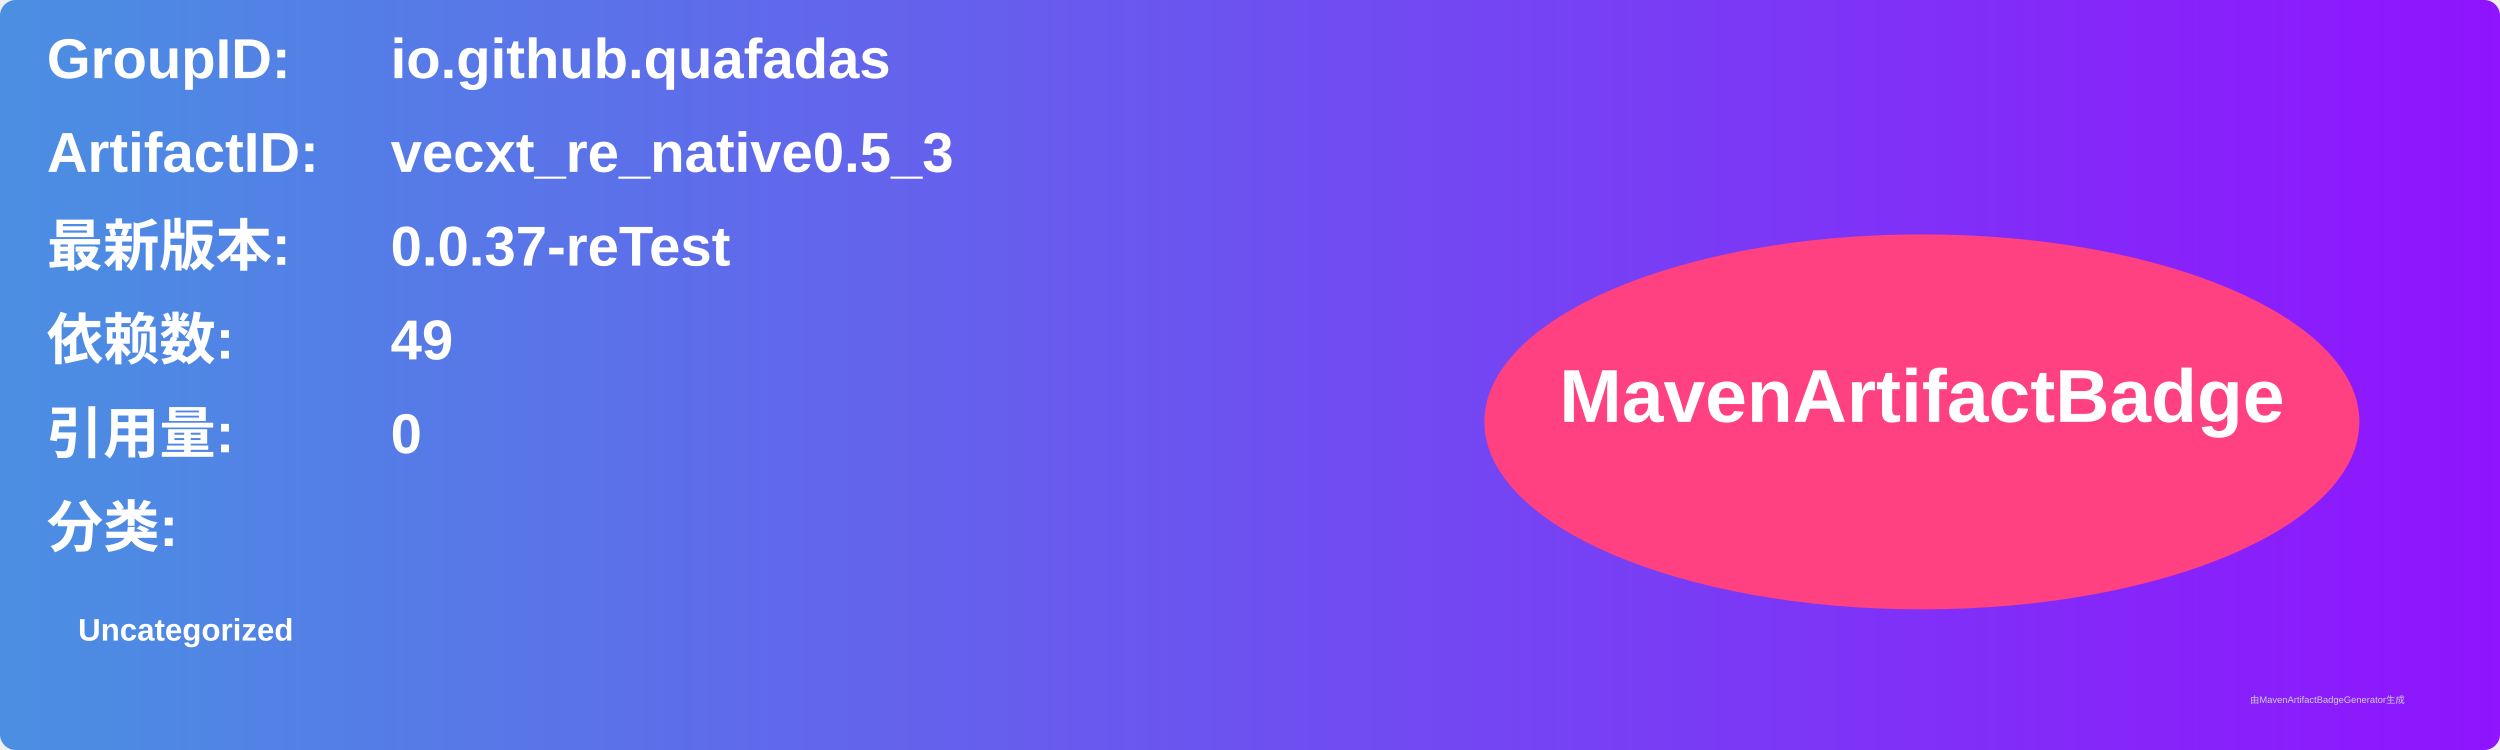
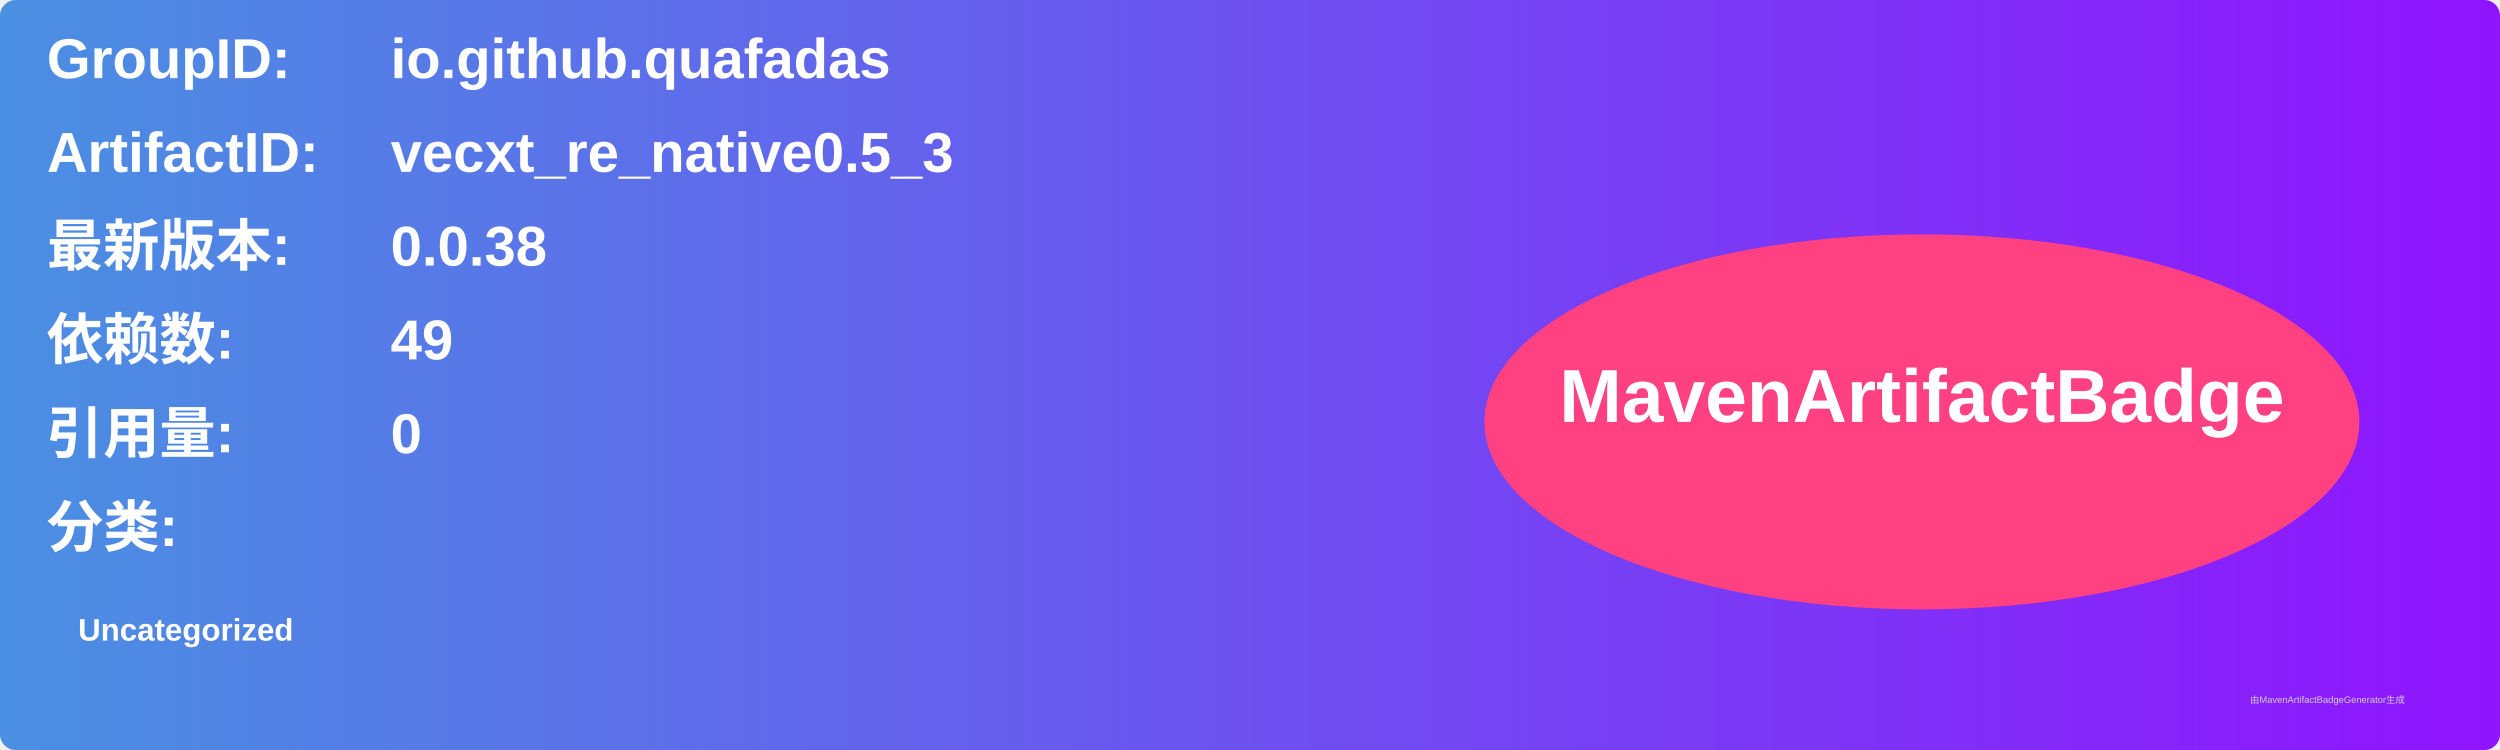
<svg xmlns="http://www.w3.org/2000/svg" width="800" height="240" viewBox="0 0 800 240">
  <linearGradient id="grad" x1="0%" y1="0%" x2="100%" y2="0%">
    <stop offset="0%" stop-color="#4a90e2" />
    <stop offset="100%" stop-color="#9013fe" />
  </linearGradient>
  <rect width="100%" height="100%" rx="5" ry="5" fill="url(#grad)" />
  <g transform="translate(15, 15)">
    <text x="0" y="10" font-family="Arial" font-size="18" fill="white" font-weight="bold" width="260">GroupID:</text>
    <text x="110" y="10" font-family="Arial" font-size="18" fill="white" font-weight="bold" width="460">io.github.quafadas</text>
    <text x="0" y="40" font-family="Arial" font-size="18" fill="white" font-weight="bold" width="260">ArtifactID:</text>
    <text x="110" y="40" font-family="Arial" font-size="18" fill="white" font-weight="bold" width="460">vecxt_re_native0.5_3</text>
    <text x="0" y="70" font-family="Arial" font-size="18" fill="white" font-weight="bold">最新版本:</text>
    <text x="110" y="70" font-family="Arial" font-size="18" fill="white" font-weight="bold">
-       <tspan font-weight="bold">0.0.37-reTest</tspan>
+       <tspan font-weight="bold">0.0.38</tspan>
    </text>
    <text x="0" y="100" font-family="Arial" font-size="18" fill="white" font-weight="bold">依赖数: </text>
    <text x="110" y="100" font-family="Arial" font-size="18" fill="white">
      <tspan font-weight="bold">49</tspan>
    </text>
    <text x="0" y="130" font-family="Arial" font-size="18" fill="white" font-weight="bold">引用量: </text>
    <text x="110" y="130" font-family="Arial" font-size="18" fill="white">
      <tspan font-weight="bold">0</tspan>
    </text>
    <text x="0" y="160" font-family="Arial" font-size="18" fill="white" font-weight="bold">分类:</text>
    <text x="10" y="190" font-family="Arial" font-size="10" fill="white">
      <tspan font-weight="bold">Uncategorized</tspan>
    </text>
    <ellipse cx="600" cy="120" rx="140" ry="60" fill="#ff4081" />
    <text x="600" y="120" text-anchor="middle" font-family="Arial" font-size="24" fill="white" font-weight="bold">MavenArtifactBadge</text>
  </g>
  <text x="720" y="225" font-family="Arial" font-size="3" fill="#d0d0d0">由MavenArtifactBadgeGenerator生成</text>
</svg>
